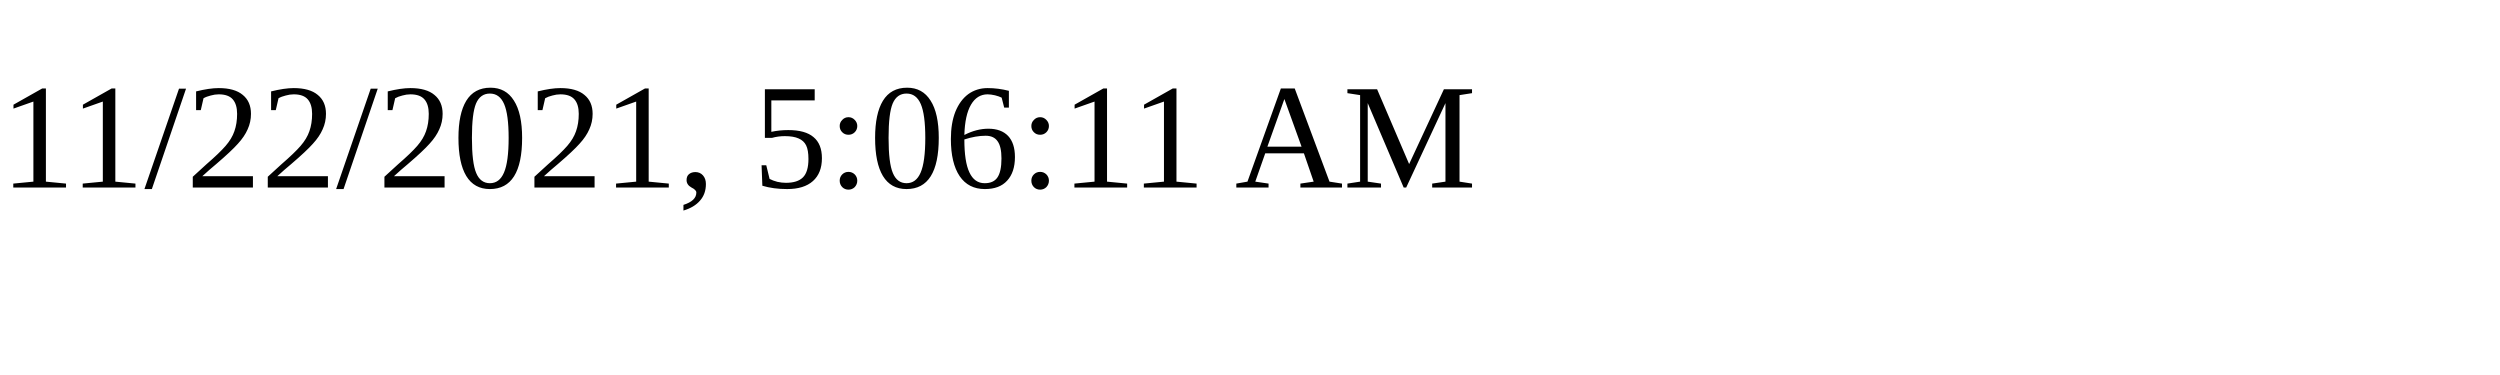
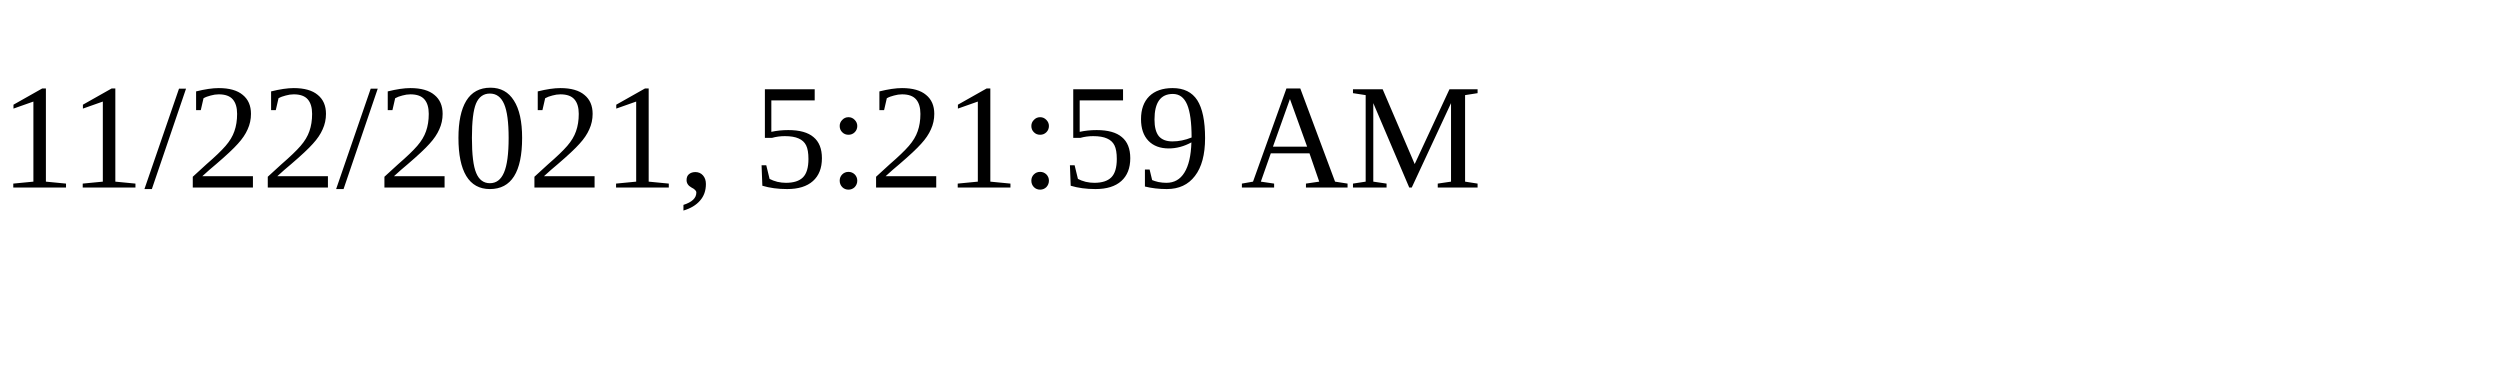
<svg xmlns="http://www.w3.org/2000/svg" height="30" width="200">
-   <text x="0" y="15">11/22/2021, 5:06:11 AM</text>
+   <text x="0" y="15">11/22/2021, 5:21:59 AM</text>
</svg>
